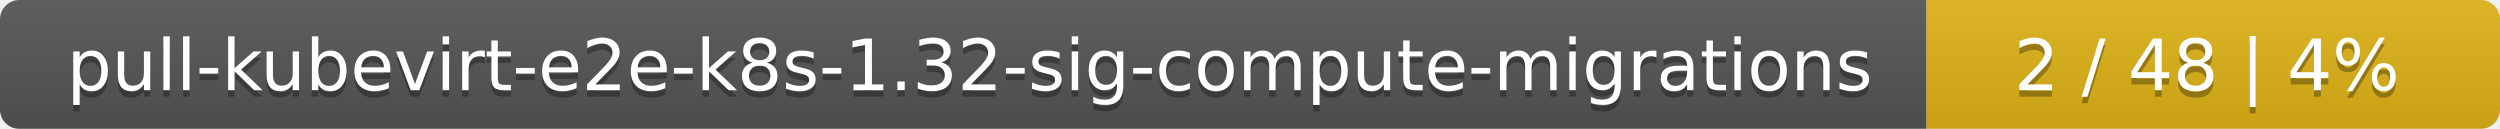
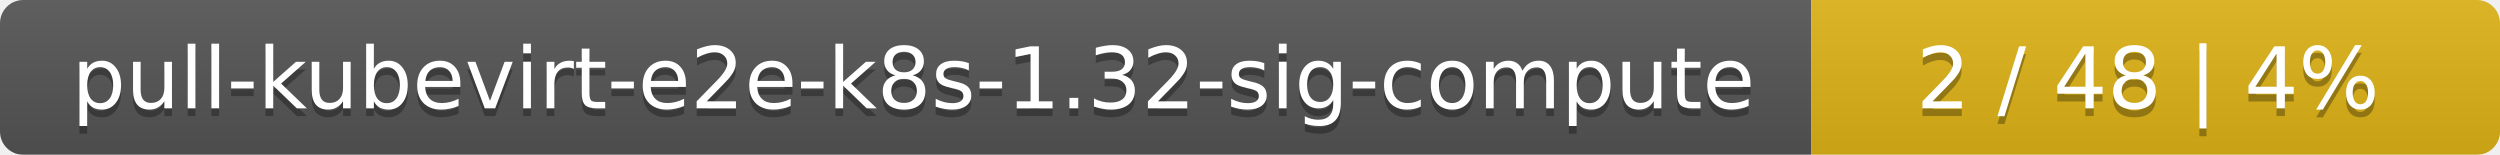
- <svg xmlns="http://www.w3.org/2000/svg" width="388" height="20">
+ <svg xmlns="http://www.w3.org/2000/svg" width="323" height="20">
  <linearGradient id="smooth" x2="0" y2="100%">
    <stop offset="0" stop-color="#bbb" stop-opacity=".1" />
    <stop offset="1" stop-opacity=".1" />
  </linearGradient>
  <mask id="round">
-     <rect width="388" height="20" rx="3" fill="#fff" />
+     <rect width="323" height="20" rx="3" fill="#fff" />
  </mask>
  <g mask="url(#round)">
-     <rect width="299" height="20" fill="#555" />
-     <rect x="299" width="89" height="20" fill="#dfb317" />
-     <rect width="388" height="20" fill="url(#smooth)" />
+     <rect width="234" height="20" fill="#555" />
+     <rect x="234" width="89" height="20" fill="#dfb317" />
+     <rect width="323" height="20" fill="url(#smooth)" />
  </g>
  <g fill="#fff" text-anchor="middle" font-family="DejaVu Sans,Verdana,Geneva,sans-serif" font-size="11">
-     <text x="150.5" y="15" fill="#010101" fill-opacity=".3">pull-kubevirt-e2e-k8s-1.32-sig-compute-migrations</text>
-     <text x="150.5" y="14">pull-kubevirt-e2e-k8s-1.32-sig-compute-migrations</text>
-     <text x="342.5" y="15" fill="#010101" fill-opacity=".3">2 / 48    |    4%</text>
-     <text x="342.5" y="14">2 / 48    |    4%</text>
+     <text x="118" y="15" fill="#010101" fill-opacity=".3">pull-kubevirt-e2e-k8s-1.32-sig-compute</text>
+     <text x="118" y="14">pull-kubevirt-e2e-k8s-1.32-sig-compute</text>
+     <text x="277.5" y="15" fill="#010101" fill-opacity=".3">2 / 48    |    4%</text>
+     <text x="277.5" y="14">2 / 48    |    4%</text>
  </g>
</svg>
